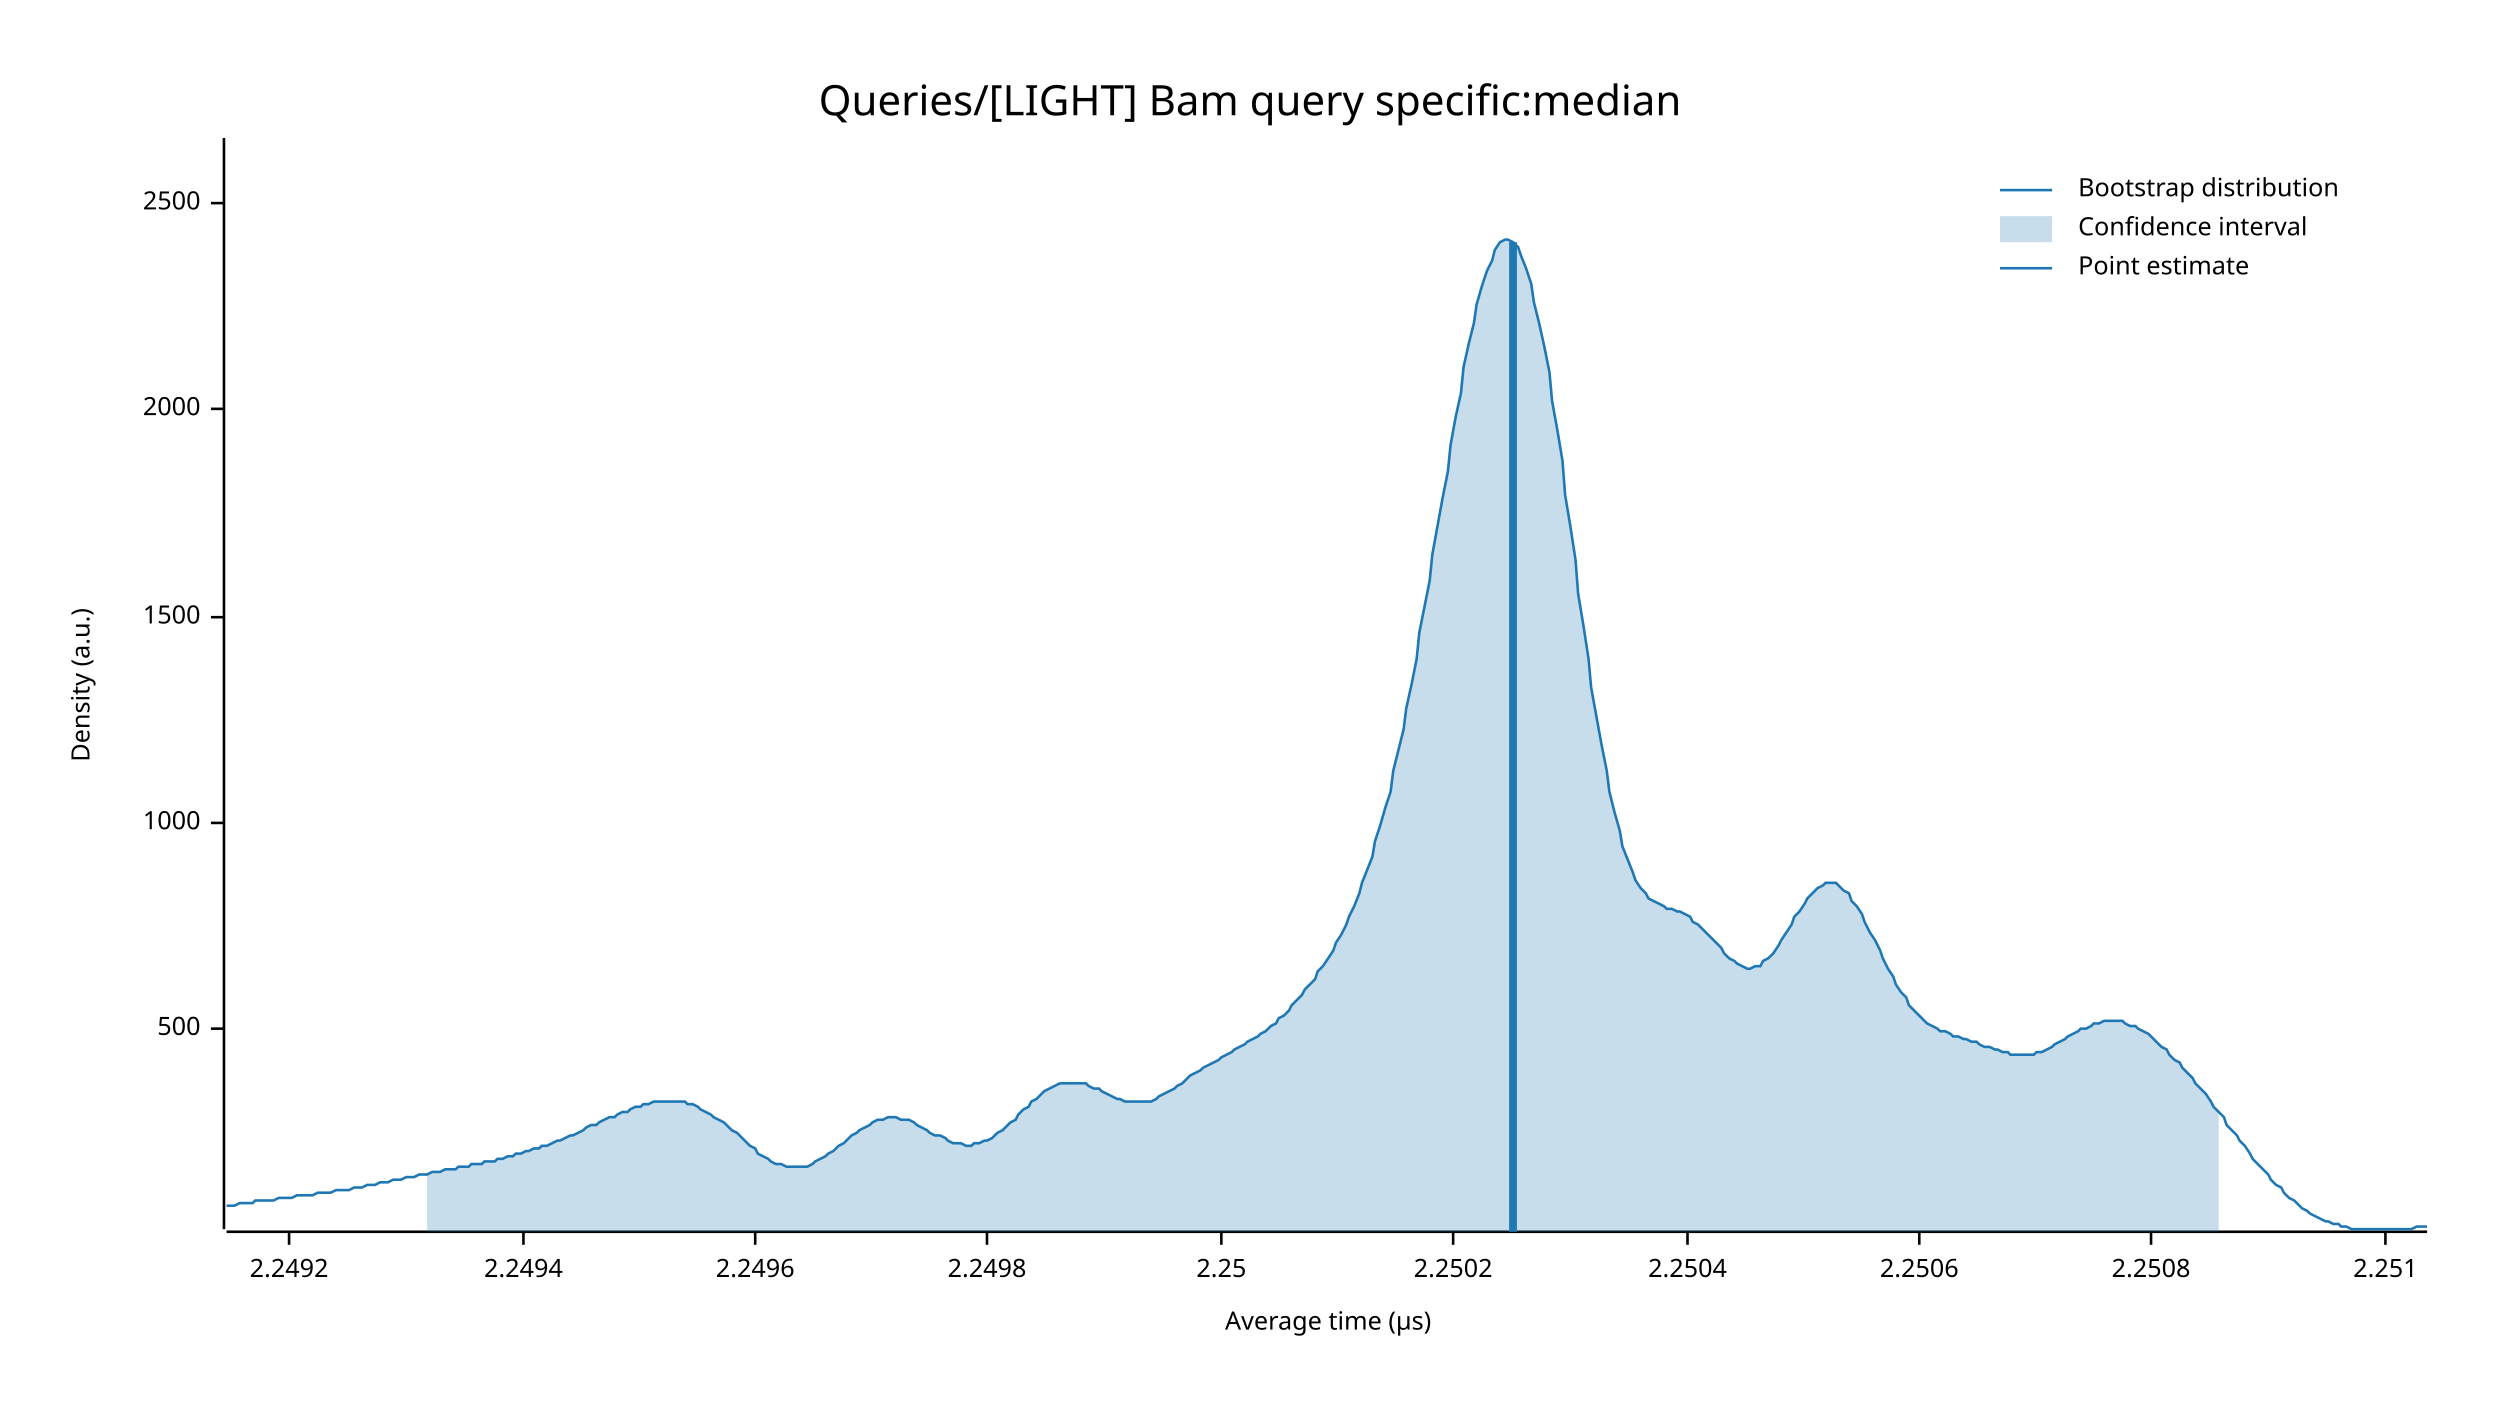
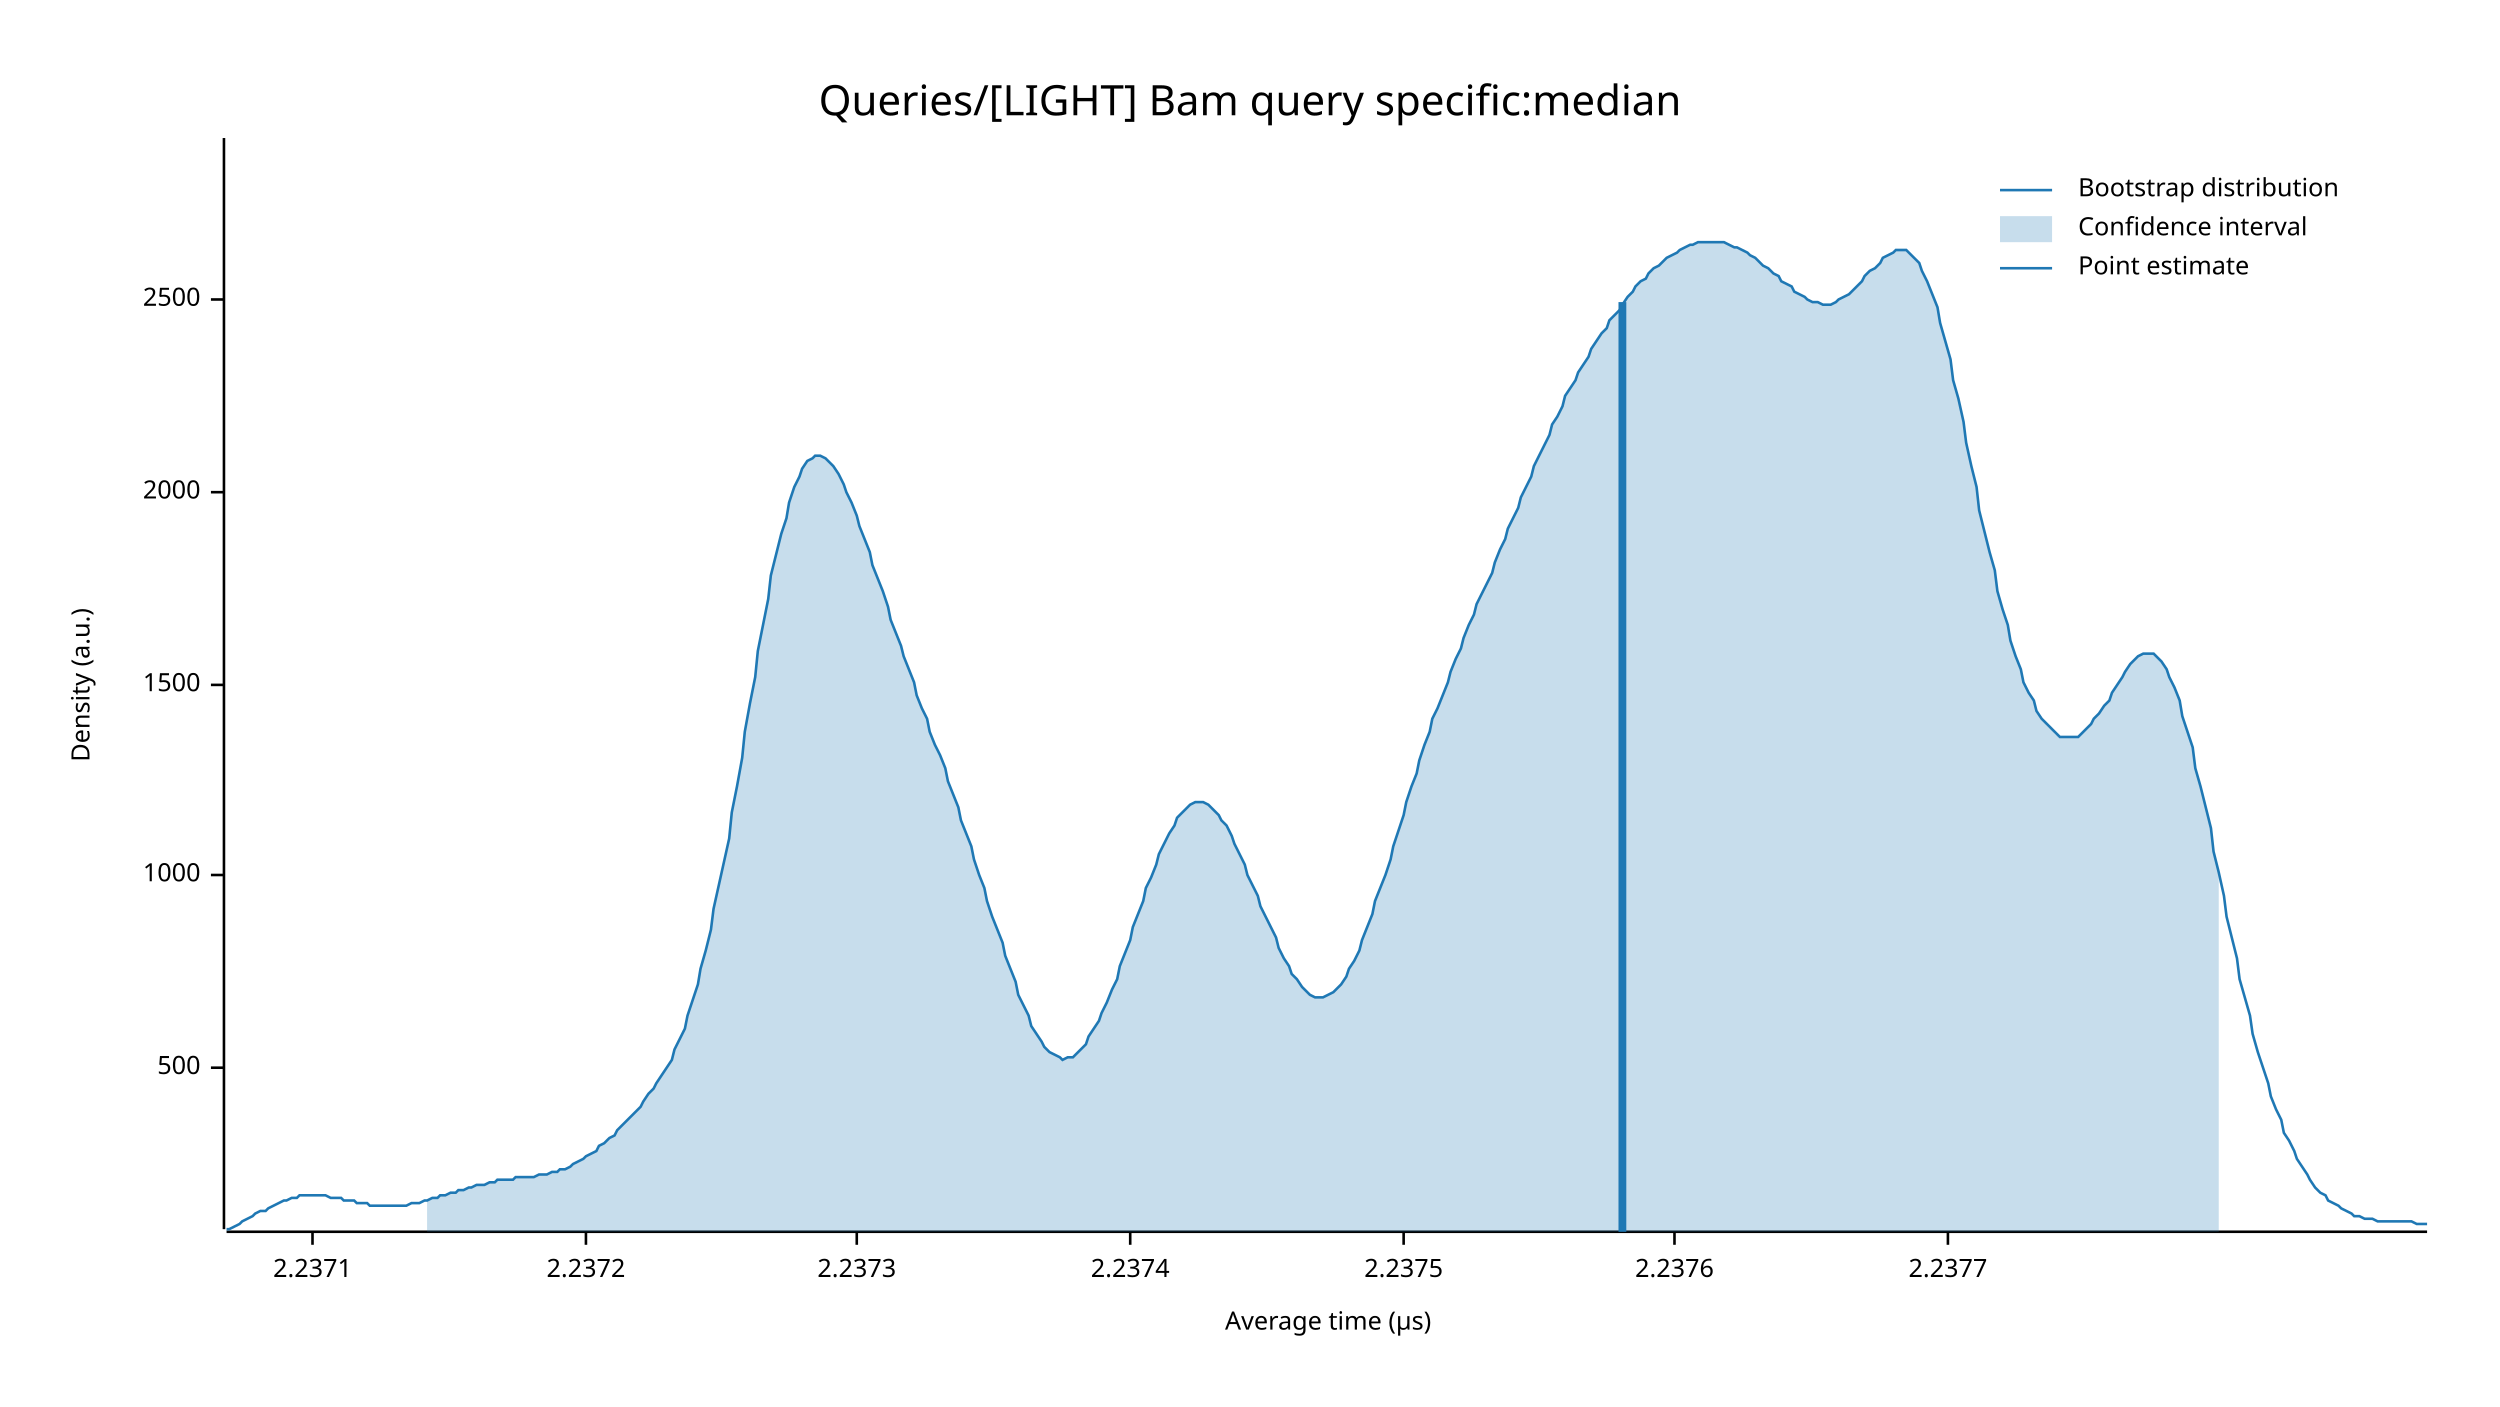
<svg xmlns="http://www.w3.org/2000/svg" width="960" height="540" viewBox="0 0 960 540">
  <text x="480" y="32" dy="0.76em" text-anchor="middle" font-family="sans-serif" font-size="16.129" opacity="1" fill="#000000">
Queries/[LIGHT] Bam query specific:median
</text>
  <text x="27" y="263" dy="0.76em" text-anchor="middle" font-family="sans-serif" font-size="9.677" opacity="1" fill="#000000" transform="rotate(270, 27, 263)">
Density (a.u.)
</text>
  <text x="510" y="513" dy="-0.5ex" text-anchor="middle" font-family="sans-serif" font-size="9.677" opacity="1" fill="#000000">
Average time (µs)
</text>
  <polyline fill="none" opacity="1" stroke="#000000" stroke-width="1" points="86,53 86,472 " />
-   <text x="77" y="395" dy="0.5ex" text-anchor="end" font-family="sans-serif" font-size="9.677" opacity="1" fill="#000000">
+   <text x="77" y="410" dy="0.5ex" text-anchor="end" font-family="sans-serif" font-size="9.677" opacity="1" fill="#000000">
500
</text>
-   <polyline fill="none" opacity="1" stroke="#000000" stroke-width="1" points="81,395 86,395 " />
-   <text x="77" y="316" dy="0.5ex" text-anchor="end" font-family="sans-serif" font-size="9.677" opacity="1" fill="#000000">
+   <polyline fill="none" opacity="1" stroke="#000000" stroke-width="1" points="81,410 86,410 " />
+   <text x="77" y="336" dy="0.5ex" text-anchor="end" font-family="sans-serif" font-size="9.677" opacity="1" fill="#000000">
1000
</text>
-   <polyline fill="none" opacity="1" stroke="#000000" stroke-width="1" points="81,316 86,316 " />
-   <text x="77" y="237" dy="0.5ex" text-anchor="end" font-family="sans-serif" font-size="9.677" opacity="1" fill="#000000">
+   <polyline fill="none" opacity="1" stroke="#000000" stroke-width="1" points="81,336 86,336 " />
+   <text x="77" y="263" dy="0.5ex" text-anchor="end" font-family="sans-serif" font-size="9.677" opacity="1" fill="#000000">
1500
</text>
-   <polyline fill="none" opacity="1" stroke="#000000" stroke-width="1" points="81,237 86,237 " />
-   <text x="77" y="157" dy="0.5ex" text-anchor="end" font-family="sans-serif" font-size="9.677" opacity="1" fill="#000000">
+   <polyline fill="none" opacity="1" stroke="#000000" stroke-width="1" points="81,263 86,263 " />
+   <text x="77" y="189" dy="0.5ex" text-anchor="end" font-family="sans-serif" font-size="9.677" opacity="1" fill="#000000">
2000
</text>
-   <polyline fill="none" opacity="1" stroke="#000000" stroke-width="1" points="81,157 86,157 " />
-   <text x="77" y="78" dy="0.5ex" text-anchor="end" font-family="sans-serif" font-size="9.677" opacity="1" fill="#000000">
+   <polyline fill="none" opacity="1" stroke="#000000" stroke-width="1" points="81,189 86,189 " />
+   <text x="77" y="115" dy="0.5ex" text-anchor="end" font-family="sans-serif" font-size="9.677" opacity="1" fill="#000000">
2500
</text>
-   <polyline fill="none" opacity="1" stroke="#000000" stroke-width="1" points="81,78 86,78 " />
+   <polyline fill="none" opacity="1" stroke="#000000" stroke-width="1" points="81,115 86,115 " />
  <polyline fill="none" opacity="1" stroke="#000000" stroke-width="1" points="87,473 932,473 " />
-   <text x="111" y="483" dy="0.76em" text-anchor="middle" font-family="sans-serif" font-size="9.677" opacity="1" fill="#000000">
- 2.2492
+   <text x="120" y="483" dy="0.76em" text-anchor="middle" font-family="sans-serif" font-size="9.677" opacity="1" fill="#000000">
+ 2.2371
</text>
-   <polyline fill="none" opacity="1" stroke="#000000" stroke-width="1" points="111,473 111,478 " />
-   <text x="201" y="483" dy="0.76em" text-anchor="middle" font-family="sans-serif" font-size="9.677" opacity="1" fill="#000000">
- 2.2494
+   <polyline fill="none" opacity="1" stroke="#000000" stroke-width="1" points="120,473 120,478 " />
+   <text x="225" y="483" dy="0.76em" text-anchor="middle" font-family="sans-serif" font-size="9.677" opacity="1" fill="#000000">
+ 2.2372
</text>
-   <polyline fill="none" opacity="1" stroke="#000000" stroke-width="1" points="201,473 201,478 " />
-   <text x="290" y="483" dy="0.76em" text-anchor="middle" font-family="sans-serif" font-size="9.677" opacity="1" fill="#000000">
- 2.2496
+   <polyline fill="none" opacity="1" stroke="#000000" stroke-width="1" points="225,473 225,478 " />
+   <text x="329" y="483" dy="0.76em" text-anchor="middle" font-family="sans-serif" font-size="9.677" opacity="1" fill="#000000">
+ 2.2373
</text>
-   <polyline fill="none" opacity="1" stroke="#000000" stroke-width="1" points="290,473 290,478 " />
-   <text x="379" y="483" dy="0.76em" text-anchor="middle" font-family="sans-serif" font-size="9.677" opacity="1" fill="#000000">
- 2.2498
+   <polyline fill="none" opacity="1" stroke="#000000" stroke-width="1" points="329,473 329,478 " />
+   <text x="434" y="483" dy="0.76em" text-anchor="middle" font-family="sans-serif" font-size="9.677" opacity="1" fill="#000000">
+ 2.2374
</text>
-   <polyline fill="none" opacity="1" stroke="#000000" stroke-width="1" points="379,473 379,478 " />
-   <text x="469" y="483" dy="0.76em" text-anchor="middle" font-family="sans-serif" font-size="9.677" opacity="1" fill="#000000">
- 2.25
+   <polyline fill="none" opacity="1" stroke="#000000" stroke-width="1" points="434,473 434,478 " />
+   <text x="539" y="483" dy="0.76em" text-anchor="middle" font-family="sans-serif" font-size="9.677" opacity="1" fill="#000000">
+ 2.2375
</text>
-   <polyline fill="none" opacity="1" stroke="#000000" stroke-width="1" points="469,473 469,478 " />
-   <text x="558" y="483" dy="0.76em" text-anchor="middle" font-family="sans-serif" font-size="9.677" opacity="1" fill="#000000">
- 2.2502
+   <polyline fill="none" opacity="1" stroke="#000000" stroke-width="1" points="539,473 539,478 " />
+   <text x="643" y="483" dy="0.76em" text-anchor="middle" font-family="sans-serif" font-size="9.677" opacity="1" fill="#000000">
+ 2.2376
</text>
-   <polyline fill="none" opacity="1" stroke="#000000" stroke-width="1" points="558,473 558,478 " />
-   <text x="648" y="483" dy="0.76em" text-anchor="middle" font-family="sans-serif" font-size="9.677" opacity="1" fill="#000000">
- 2.2504
+   <polyline fill="none" opacity="1" stroke="#000000" stroke-width="1" points="643,473 643,478 " />
+   <text x="748" y="483" dy="0.76em" text-anchor="middle" font-family="sans-serif" font-size="9.677" opacity="1" fill="#000000">
+ 2.2377
</text>
-   <polyline fill="none" opacity="1" stroke="#000000" stroke-width="1" points="648,473 648,478 " />
-   <text x="737" y="483" dy="0.76em" text-anchor="middle" font-family="sans-serif" font-size="9.677" opacity="1" fill="#000000">
- 2.2506
- </text>
-   <polyline fill="none" opacity="1" stroke="#000000" stroke-width="1" points="737,473 737,478 " />
-   <text x="826" y="483" dy="0.76em" text-anchor="middle" font-family="sans-serif" font-size="9.677" opacity="1" fill="#000000">
- 2.2508
- </text>
-   <polyline fill="none" opacity="1" stroke="#000000" stroke-width="1" points="826,473 826,478 " />
-   <text x="916" y="483" dy="0.76em" text-anchor="middle" font-family="sans-serif" font-size="9.677" opacity="1" fill="#000000">
- 2.251
- </text>
-   <polyline fill="none" opacity="1" stroke="#000000" stroke-width="1" points="916,473 916,478 " />
-   <polyline fill="none" opacity="1" stroke="#1F78B4" stroke-width="1" points="87,463 88,463 90,463 92,462 93,462 95,462 97,462 98,461 100,461 102,461 103,461 105,461 107,460 109,460 110,460 112,460 114,459 115,459 117,459 119,459 120,459 122,458 124,458 125,458 127,458 129,457 131,457 132,457 134,457 136,456 137,456 139,456 141,455 142,455 144,455 146,454 147,454 149,454 151,453 153,453 154,453 156,452 158,452 159,452 161,451 163,451 164,451 166,450 168,450 169,450 171,449 173,449 175,449 176,448 178,448 180,448 181,447 183,447 185,447 186,446 188,446 190,446 191,445 193,445 195,444 197,444 198,443 200,443 202,442 203,442 205,441 207,441 208,440 210,440 212,439 214,438 215,438 217,437 219,436 220,436 222,435 224,434 225,433 227,432 229,432 230,431 232,430 234,429 236,429 237,428 239,427 241,427 242,426 244,425 246,425 247,424 249,424 251,423 252,423 254,423 256,423 258,423 259,423 261,423 263,423 264,424 266,424 268,425 269,426 271,427 273,428 274,429 276,430 278,431 280,433 281,434 283,435 285,437 286,438 288,440 290,441 291,443 293,444 295,445 296,446 298,447 300,447 302,448 303,448 305,448 307,448 308,448 310,448 312,447 313,446 315,445 317,444 318,443 320,442 322,440 324,439 325,438 327,436 329,435 330,434 332,433 334,432 335,431 337,430 339,430 341,429 342,429 344,429 346,430 347,430 349,430 351,431 352,432 354,433 356,434 357,435 359,436 361,436 363,437 364,438 366,439 368,439 369,439 371,440 373,440 374,439 376,439 378,438 379,438 381,437 383,435 385,434 386,433 388,431 390,430 391,428 393,426 395,425 396,423 398,422 400,420 401,419 403,418 405,417 407,416 408,416 410,416 412,416 413,416 415,416 417,416 418,417 420,418 422,418 423,419 425,420 427,421 429,422 430,422 432,423 434,423 435,423 437,423 439,423 440,423 442,423 444,422 445,421 447,420 449,419 451,418 452,417 454,416 456,414 457,413 459,412 461,411 462,410 464,409 466,408 468,407 469,406 471,405 473,404 474,403 476,402 478,401 479,400 481,399 483,398 484,397 486,396 488,394 490,393 491,391 493,390 495,388 496,386 498,384 500,382 501,380 503,378 505,376 506,373 508,371 510,368 512,365 513,362 515,359 517,355 518,352 520,348 522,343 523,339 525,334 527,329 528,323 530,317 532,310 534,304 535,296 537,288 539,280 540,272 542,263 544,253 545,243 547,233 549,223 550,213 552,202 554,191 556,181 557,171 559,160 561,151 562,141 564,132 566,124 567,117 569,110 571,104 573,100 574,96 576,93 578,92 579,92 581,93 583,95 584,98 586,103 588,109 589,116 591,124 593,133 595,143 596,154 598,165 600,177 601,190 603,202 605,215 606,228 608,240 610,253 611,264 613,275 615,286 617,296 618,304 620,312 622,319 623,325 625,330 627,335 628,338 630,341 632,343 633,345 635,346 637,347 639,348 640,349 642,349 644,350 645,350 647,351 649,352 650,354 652,355 654,357 655,358 657,360 659,362 661,364 662,366 664,368 666,369 667,370 669,371 671,372 672,372 674,371 676,371 677,369 679,368 681,366 683,363 684,361 686,358 688,355 689,352 691,350 693,347 694,345 696,343 698,341 700,340 701,339 703,339 705,339 706,340 708,342 710,343 711,346 713,348 715,351 716,354 718,358 720,361 722,365 723,368 725,372 727,375 728,378 730,381 732,383 733,386 735,388 737,390 738,391 740,393 742,394 744,395 745,396 747,396 749,397 750,398 752,398 754,399 755,399 757,400 759,400 760,401 762,402 764,402 766,403 767,403 769,404 771,404 772,405 774,405 776,405 777,405 779,405 781,405 782,404 784,404 786,403 788,402 789,401 791,400 793,399 794,398 796,397 798,396 799,395 801,395 803,394 804,393 806,393 808,392 810,392 811,392 813,392 815,392 816,393 818,394 820,394 821,395 823,396 825,397 827,399 828,400 830,402 832,403 833,405 835,407 837,408 838,410 840,412 842,414 843,416 845,418 847,420 849,423 850,425 852,427 854,429 855,432 857,434 859,436 860,438 862,440 864,443 865,445 867,447 869,449 871,451 872,453 874,455 876,456 877,458 879,460 881,461 882,462 884,464 886,465 887,466 889,467 891,468 893,469 894,469 896,470 898,470 899,471 901,471 903,472 904,472 906,472 908,472 909,472 911,472 913,472 915,472 916,472 918,472 920,472 921,472 923,472 925,472 926,472 928,471 930,471 932,471 " />
-   <polygon opacity="0.25" fill="#1F78B4" points="164,451 166,450 168,450 169,450 171,449 173,449 175,449 176,448 178,448 180,448 181,447 183,447 185,447 186,446 188,446 190,446 191,445 193,445 195,444 197,444 198,443 200,443 202,442 203,442 205,441 207,441 208,440 210,440 212,439 214,438 215,438 217,437 219,436 220,436 222,435 224,434 225,433 227,432 229,432 230,431 232,430 234,429 236,429 237,428 239,427 241,427 242,426 244,425 246,425 247,424 249,424 251,423 252,423 254,423 256,423 258,423 259,423 261,423 263,423 264,424 266,424 268,425 269,426 271,427 273,428 274,429 276,430 278,431 280,433 281,434 283,435 285,437 286,438 288,440 290,441 291,443 293,444 295,445 296,446 298,447 300,447 302,448 303,448 305,448 307,448 308,448 310,448 312,447 313,446 315,445 317,444 318,443 320,442 322,440 324,439 325,438 327,436 329,435 330,434 332,433 334,432 335,431 337,430 339,430 341,429 342,429 344,429 346,430 347,430 349,430 351,431 352,432 354,433 356,434 357,435 359,436 361,436 363,437 364,438 366,439 368,439 369,439 371,440 373,440 374,439 376,439 378,438 379,438 381,437 383,435 385,434 386,433 388,431 390,430 391,428 393,426 395,425 396,423 398,422 400,420 401,419 403,418 405,417 407,416 408,416 410,416 412,416 413,416 415,416 417,416 418,417 420,418 422,418 423,419 425,420 427,421 429,422 430,422 432,423 434,423 435,423 437,423 439,423 440,423 442,423 444,422 445,421 447,420 449,419 451,418 452,417 454,416 456,414 457,413 459,412 461,411 462,410 464,409 466,408 468,407 469,406 471,405 473,404 474,403 476,402 478,401 479,400 481,399 483,398 484,397 486,396 488,394 490,393 491,391 493,390 495,388 496,386 498,384 500,382 501,380 503,378 505,376 506,373 508,371 510,368 512,365 513,362 515,359 517,355 518,352 520,348 522,343 523,339 525,334 527,329 528,323 530,317 532,310 534,304 535,296 537,288 539,280 540,272 542,263 544,253 545,243 547,233 549,223 550,213 552,202 554,191 556,181 557,171 559,160 561,151 562,141 564,132 566,124 567,117 569,110 571,104 573,100 574,96 576,93 578,92 579,92 581,93 583,95 584,98 586,103 588,109 589,116 591,124 593,133 595,143 596,154 598,165 600,177 601,190 603,202 605,215 606,228 608,240 610,253 611,264 613,275 615,286 617,296 618,304 620,312 622,319 623,325 625,330 627,335 628,338 630,341 632,343 633,345 635,346 637,347 639,348 640,349 642,349 644,350 645,350 647,351 649,352 650,354 652,355 654,357 655,358 657,360 659,362 661,364 662,366 664,368 666,369 667,370 669,371 671,372 672,372 674,371 676,371 677,369 679,368 681,366 683,363 684,361 686,358 688,355 689,352 691,350 693,347 694,345 696,343 698,341 700,340 701,339 703,339 705,339 706,340 708,342 710,343 711,346 713,348 715,351 716,354 718,358 720,361 722,365 723,368 725,372 727,375 728,378 730,381 732,383 733,386 735,388 737,390 738,391 740,393 742,394 744,395 745,396 747,396 749,397 750,398 752,398 754,399 755,399 757,400 759,400 760,401 762,402 764,402 766,403 767,403 769,404 771,404 772,405 774,405 776,405 777,405 779,405 781,405 782,404 784,404 786,403 788,402 789,401 791,400 793,399 794,398 796,397 798,396 799,395 801,395 803,394 804,393 806,393 808,392 810,392 811,392 813,392 815,392 816,393 818,394 820,394 821,395 823,396 825,397 827,399 828,400 830,402 832,403 833,405 835,407 837,408 838,410 840,412 842,414 843,416 845,418 847,420 849,423 850,425 852,427 852,473 164,473 " />
-   <polyline fill="none" opacity="1" stroke="#1F78B4" stroke-width="3" points="581,473 581,93 " />
+   <polyline fill="none" opacity="1" stroke="#000000" stroke-width="1" points="748,473 748,478 " />
+   <polyline fill="none" opacity="1" stroke="#1F78B4" stroke-width="1" points="87,472 88,472 90,471 92,470 93,469 95,468 97,467 98,466 100,465 102,465 103,464 105,463 107,462 109,461 110,461 112,460 114,460 115,459 117,459 119,459 120,459 122,459 124,459 125,459 127,460 129,460 131,460 132,461 134,461 136,461 137,462 139,462 141,462 142,463 144,463 146,463 147,463 149,463 151,463 153,463 154,463 156,463 158,462 159,462 161,462 163,461 164,461 166,460 168,460 169,459 171,459 173,458 175,458 176,457 178,457 180,456 181,456 183,455 185,455 186,455 188,454 190,454 191,453 193,453 195,453 197,453 198,452 200,452 202,452 203,452 205,452 207,451 208,451 210,451 212,450 214,450 215,449 217,449 219,448 220,447 222,446 224,445 225,444 227,443 229,442 230,440 232,439 234,437 236,436 237,434 239,432 241,430 242,429 244,427 246,425 247,423 249,420 251,418 252,416 254,413 256,410 258,407 259,403 261,399 263,395 264,390 266,384 268,378 269,372 271,365 273,357 274,349 276,340 278,331 280,322 281,312 283,302 285,291 286,281 288,270 290,260 291,250 293,240 295,230 296,221 298,213 300,205 302,199 303,193 305,187 307,183 308,180 310,177 312,176 313,175 315,175 317,176 318,177 320,179 322,182 324,186 325,189 327,193 329,198 330,202 332,207 334,212 335,217 337,222 339,227 341,233 342,238 344,243 346,248 347,252 349,257 351,262 352,267 354,272 356,276 357,281 359,286 361,290 363,295 364,300 366,305 368,310 369,315 371,320 373,325 374,330 376,336 378,341 379,346 381,352 383,357 385,362 386,367 388,372 390,377 391,382 393,386 395,390 396,394 398,397 400,400 401,402 403,404 405,405 407,406 408,407 410,406 412,406 413,405 415,403 417,401 418,398 420,395 422,392 423,389 425,385 427,380 429,376 430,371 432,366 434,361 435,356 437,351 439,346 440,341 442,337 444,332 445,328 447,324 449,320 451,317 452,314 454,312 456,310 457,309 459,308 461,308 462,308 464,309 466,311 468,313 469,315 471,317 473,321 474,324 476,328 478,332 479,336 481,340 483,344 484,348 486,352 488,356 490,360 491,364 493,368 495,371 496,374 498,376 500,379 501,380 503,382 505,383 506,383 508,383 510,382 512,381 513,380 515,378 517,375 518,372 520,369 522,365 523,361 525,356 527,351 528,346 530,341 532,336 534,330 535,325 537,319 539,313 540,308 542,302 544,297 545,292 547,286 549,281 550,276 552,272 554,267 556,262 557,258 559,253 561,249 562,245 564,240 566,236 567,232 569,228 571,224 573,220 574,216 576,211 578,207 579,203 581,199 583,195 584,191 586,187 588,183 589,179 591,175 593,171 595,167 596,163 598,160 600,156 601,152 603,149 605,146 606,143 608,140 610,137 611,134 613,131 615,128 617,126 618,123 620,121 622,119 623,117 625,114 627,112 628,110 630,108 632,107 633,105 635,103 637,102 639,100 640,99 642,98 644,97 645,96 647,95 649,94 650,94 652,93 654,93 655,93 657,93 659,93 661,93 662,93 664,94 666,95 667,95 669,96 671,97 672,98 674,99 676,101 677,102 679,103 681,105 683,106 684,108 686,109 688,110 689,112 691,113 693,114 694,115 696,116 698,116 700,117 701,117 703,117 705,116 706,115 708,114 710,113 711,112 713,110 715,108 716,106 718,104 720,103 722,101 723,99 725,98 727,97 728,96 730,96 732,96 733,97 735,99 737,101 738,104 740,108 742,113 744,118 745,124 747,131 749,138 750,146 752,153 754,162 755,170 757,179 759,187 760,196 762,204 764,212 766,219 767,227 769,234 771,240 772,246 774,252 776,257 777,262 779,266 781,269 782,273 784,276 786,278 788,280 789,281 791,283 793,283 794,283 796,283 798,283 799,282 801,280 803,278 804,276 806,274 808,271 810,269 811,266 813,263 815,260 816,258 818,255 820,253 821,252 823,251 825,251 827,251 828,252 830,254 832,257 833,260 835,264 837,269 838,275 840,281 842,287 843,295 845,302 847,310 849,318 850,327 852,335 854,344 855,352 857,360 859,368 860,376 862,383 864,390 865,397 867,404 869,410 871,416 872,421 874,426 876,430 877,435 879,438 881,442 882,445 884,448 886,451 887,453 889,456 891,458 893,459 894,461 896,462 898,463 899,464 901,465 903,466 904,467 906,467 908,468 909,468 911,468 913,469 915,469 916,469 918,469 920,469 921,469 923,469 925,469 926,469 928,470 930,470 932,470 " />
+   <polygon opacity="0.25" fill="#1F78B4" points="164,461 166,460 168,460 169,459 171,459 173,458 175,458 176,457 178,457 180,456 181,456 183,455 185,455 186,455 188,454 190,454 191,453 193,453 195,453 197,453 198,452 200,452 202,452 203,452 205,452 207,451 208,451 210,451 212,450 214,450 215,449 217,449 219,448 220,447 222,446 224,445 225,444 227,443 229,442 230,440 232,439 234,437 236,436 237,434 239,432 241,430 242,429 244,427 246,425 247,423 249,420 251,418 252,416 254,413 256,410 258,407 259,403 261,399 263,395 264,390 266,384 268,378 269,372 271,365 273,357 274,349 276,340 278,331 280,322 281,312 283,302 285,291 286,281 288,270 290,260 291,250 293,240 295,230 296,221 298,213 300,205 302,199 303,193 305,187 307,183 308,180 310,177 312,176 313,175 315,175 317,176 318,177 320,179 322,182 324,186 325,189 327,193 329,198 330,202 332,207 334,212 335,217 337,222 339,227 341,233 342,238 344,243 346,248 347,252 349,257 351,262 352,267 354,272 356,276 357,281 359,286 361,290 363,295 364,300 366,305 368,310 369,315 371,320 373,325 374,330 376,336 378,341 379,346 381,352 383,357 385,362 386,367 388,372 390,377 391,382 393,386 395,390 396,394 398,397 400,400 401,402 403,404 405,405 407,406 408,407 410,406 412,406 413,405 415,403 417,401 418,398 420,395 422,392 423,389 425,385 427,380 429,376 430,371 432,366 434,361 435,356 437,351 439,346 440,341 442,337 444,332 445,328 447,324 449,320 451,317 452,314 454,312 456,310 457,309 459,308 461,308 462,308 464,309 466,311 468,313 469,315 471,317 473,321 474,324 476,328 478,332 479,336 481,340 483,344 484,348 486,352 488,356 490,360 491,364 493,368 495,371 496,374 498,376 500,379 501,380 503,382 505,383 506,383 508,383 510,382 512,381 513,380 515,378 517,375 518,372 520,369 522,365 523,361 525,356 527,351 528,346 530,341 532,336 534,330 535,325 537,319 539,313 540,308 542,302 544,297 545,292 547,286 549,281 550,276 552,272 554,267 556,262 557,258 559,253 561,249 562,245 564,240 566,236 567,232 569,228 571,224 573,220 574,216 576,211 578,207 579,203 581,199 583,195 584,191 586,187 588,183 589,179 591,175 593,171 595,167 596,163 598,160 600,156 601,152 603,149 605,146 606,143 608,140 610,137 611,134 613,131 615,128 617,126 618,123 620,121 622,119 623,117 625,114 627,112 628,110 630,108 632,107 633,105 635,103 637,102 639,100 640,99 642,98 644,97 645,96 647,95 649,94 650,94 652,93 654,93 655,93 657,93 659,93 661,93 662,93 664,94 666,95 667,95 669,96 671,97 672,98 674,99 676,101 677,102 679,103 681,105 683,106 684,108 686,109 688,110 689,112 691,113 693,114 694,115 696,116 698,116 700,117 701,117 703,117 705,116 706,115 708,114 710,113 711,112 713,110 715,108 716,106 718,104 720,103 722,101 723,99 725,98 727,97 728,96 730,96 732,96 733,97 735,99 737,101 738,104 740,108 742,113 744,118 745,124 747,131 749,138 750,146 752,153 754,162 755,170 757,179 759,187 760,196 762,204 764,212 766,219 767,227 769,234 771,240 772,246 774,252 776,257 777,262 779,266 781,269 782,273 784,276 786,278 788,280 789,281 791,283 793,283 794,283 796,283 798,283 799,282 801,280 803,278 804,276 806,274 808,271 810,269 811,266 813,263 815,260 816,258 818,255 820,253 821,252 823,251 825,251 827,251 828,252 830,254 832,257 833,260 835,264 837,269 838,275 840,281 842,287 843,295 845,302 847,310 849,318 850,327 852,335 852,473 164,473 " />
+   <polyline fill="none" opacity="1" stroke="#1F78B4" stroke-width="3" points="623,473 623,116 " />
  <text x="798" y="68" dy="0.76em" text-anchor="start" font-family="sans-serif" font-size="9.677" opacity="1" fill="#000000">
Bootstrap distribution
</text>
  <text x="798" y="83" dy="0.76em" text-anchor="start" font-family="sans-serif" font-size="9.677" opacity="1" fill="#000000">
Confidence interval
</text>
  <text x="798" y="98" dy="0.76em" text-anchor="start" font-family="sans-serif" font-size="9.677" opacity="1" fill="#000000">
Point estimate
</text>
  <polyline fill="none" opacity="1" stroke="#1F78B4" stroke-width="1" points="768,73 788,73 " />
  <rect x="768" y="83" width="20" height="10" opacity="0.25" fill="#1F78B4" stroke="none" />
  <polyline fill="none" opacity="1" stroke="#1F78B4" stroke-width="1" points="768,103 788,103 " />
</svg>
